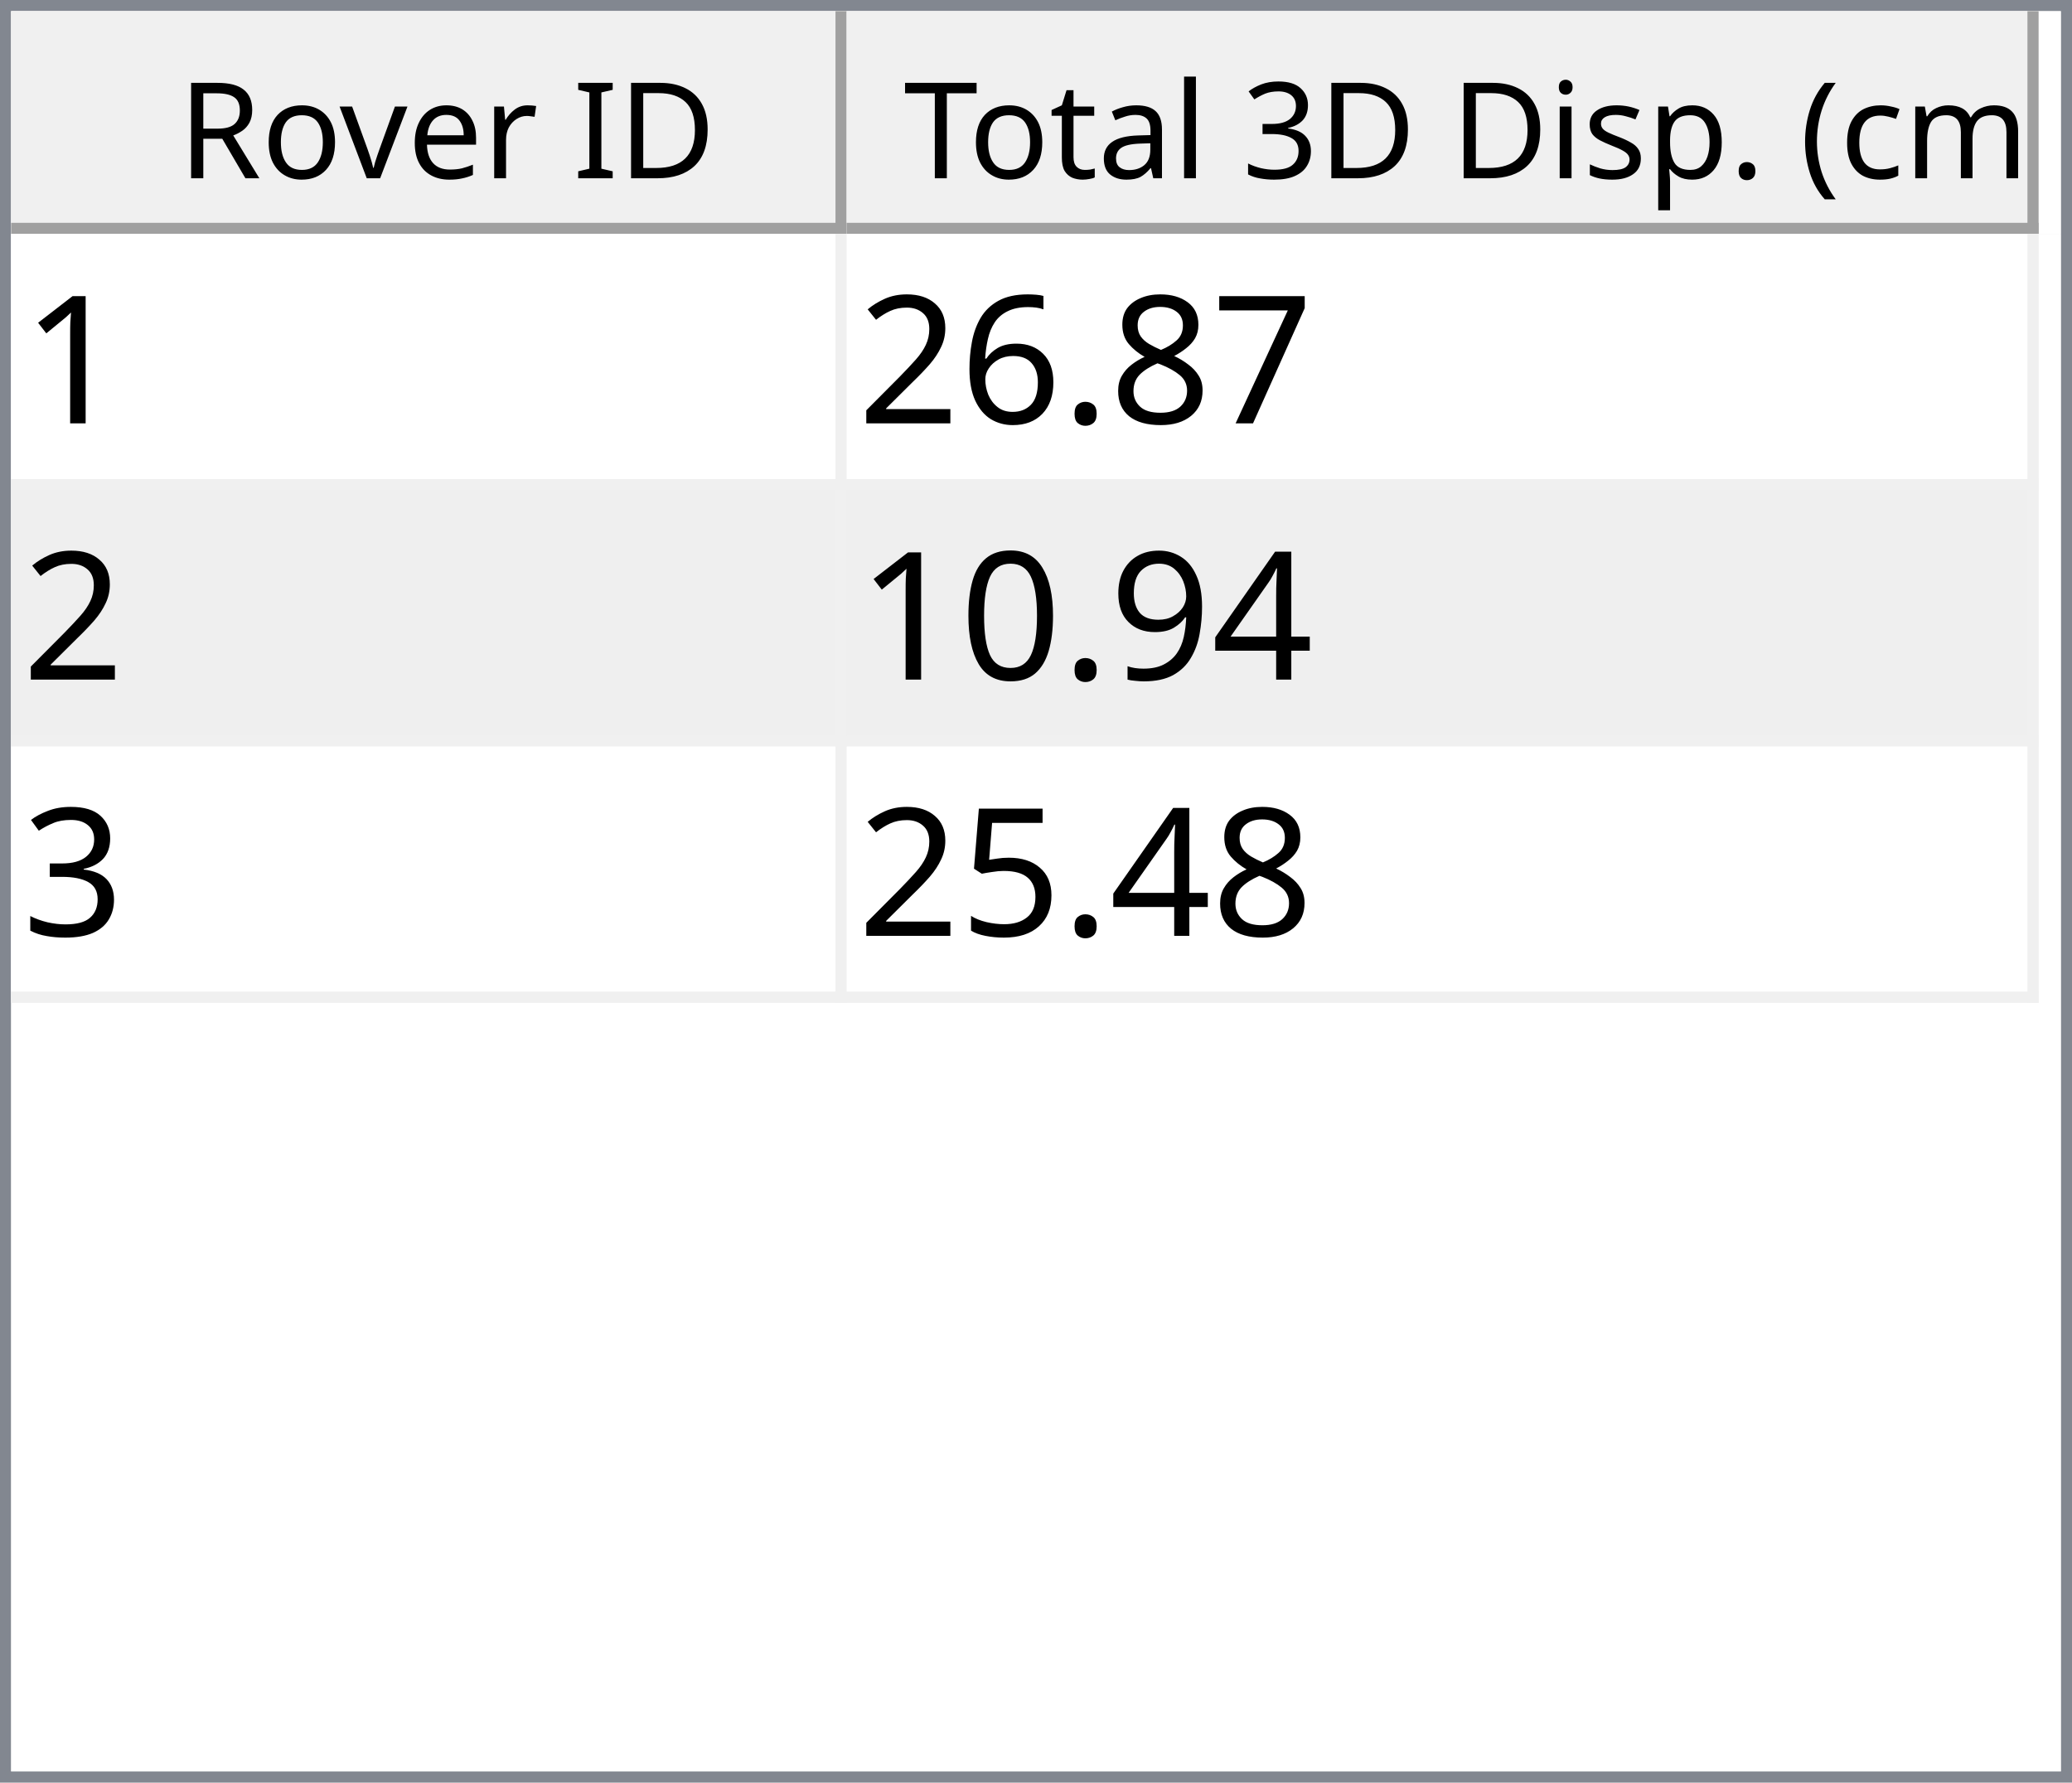
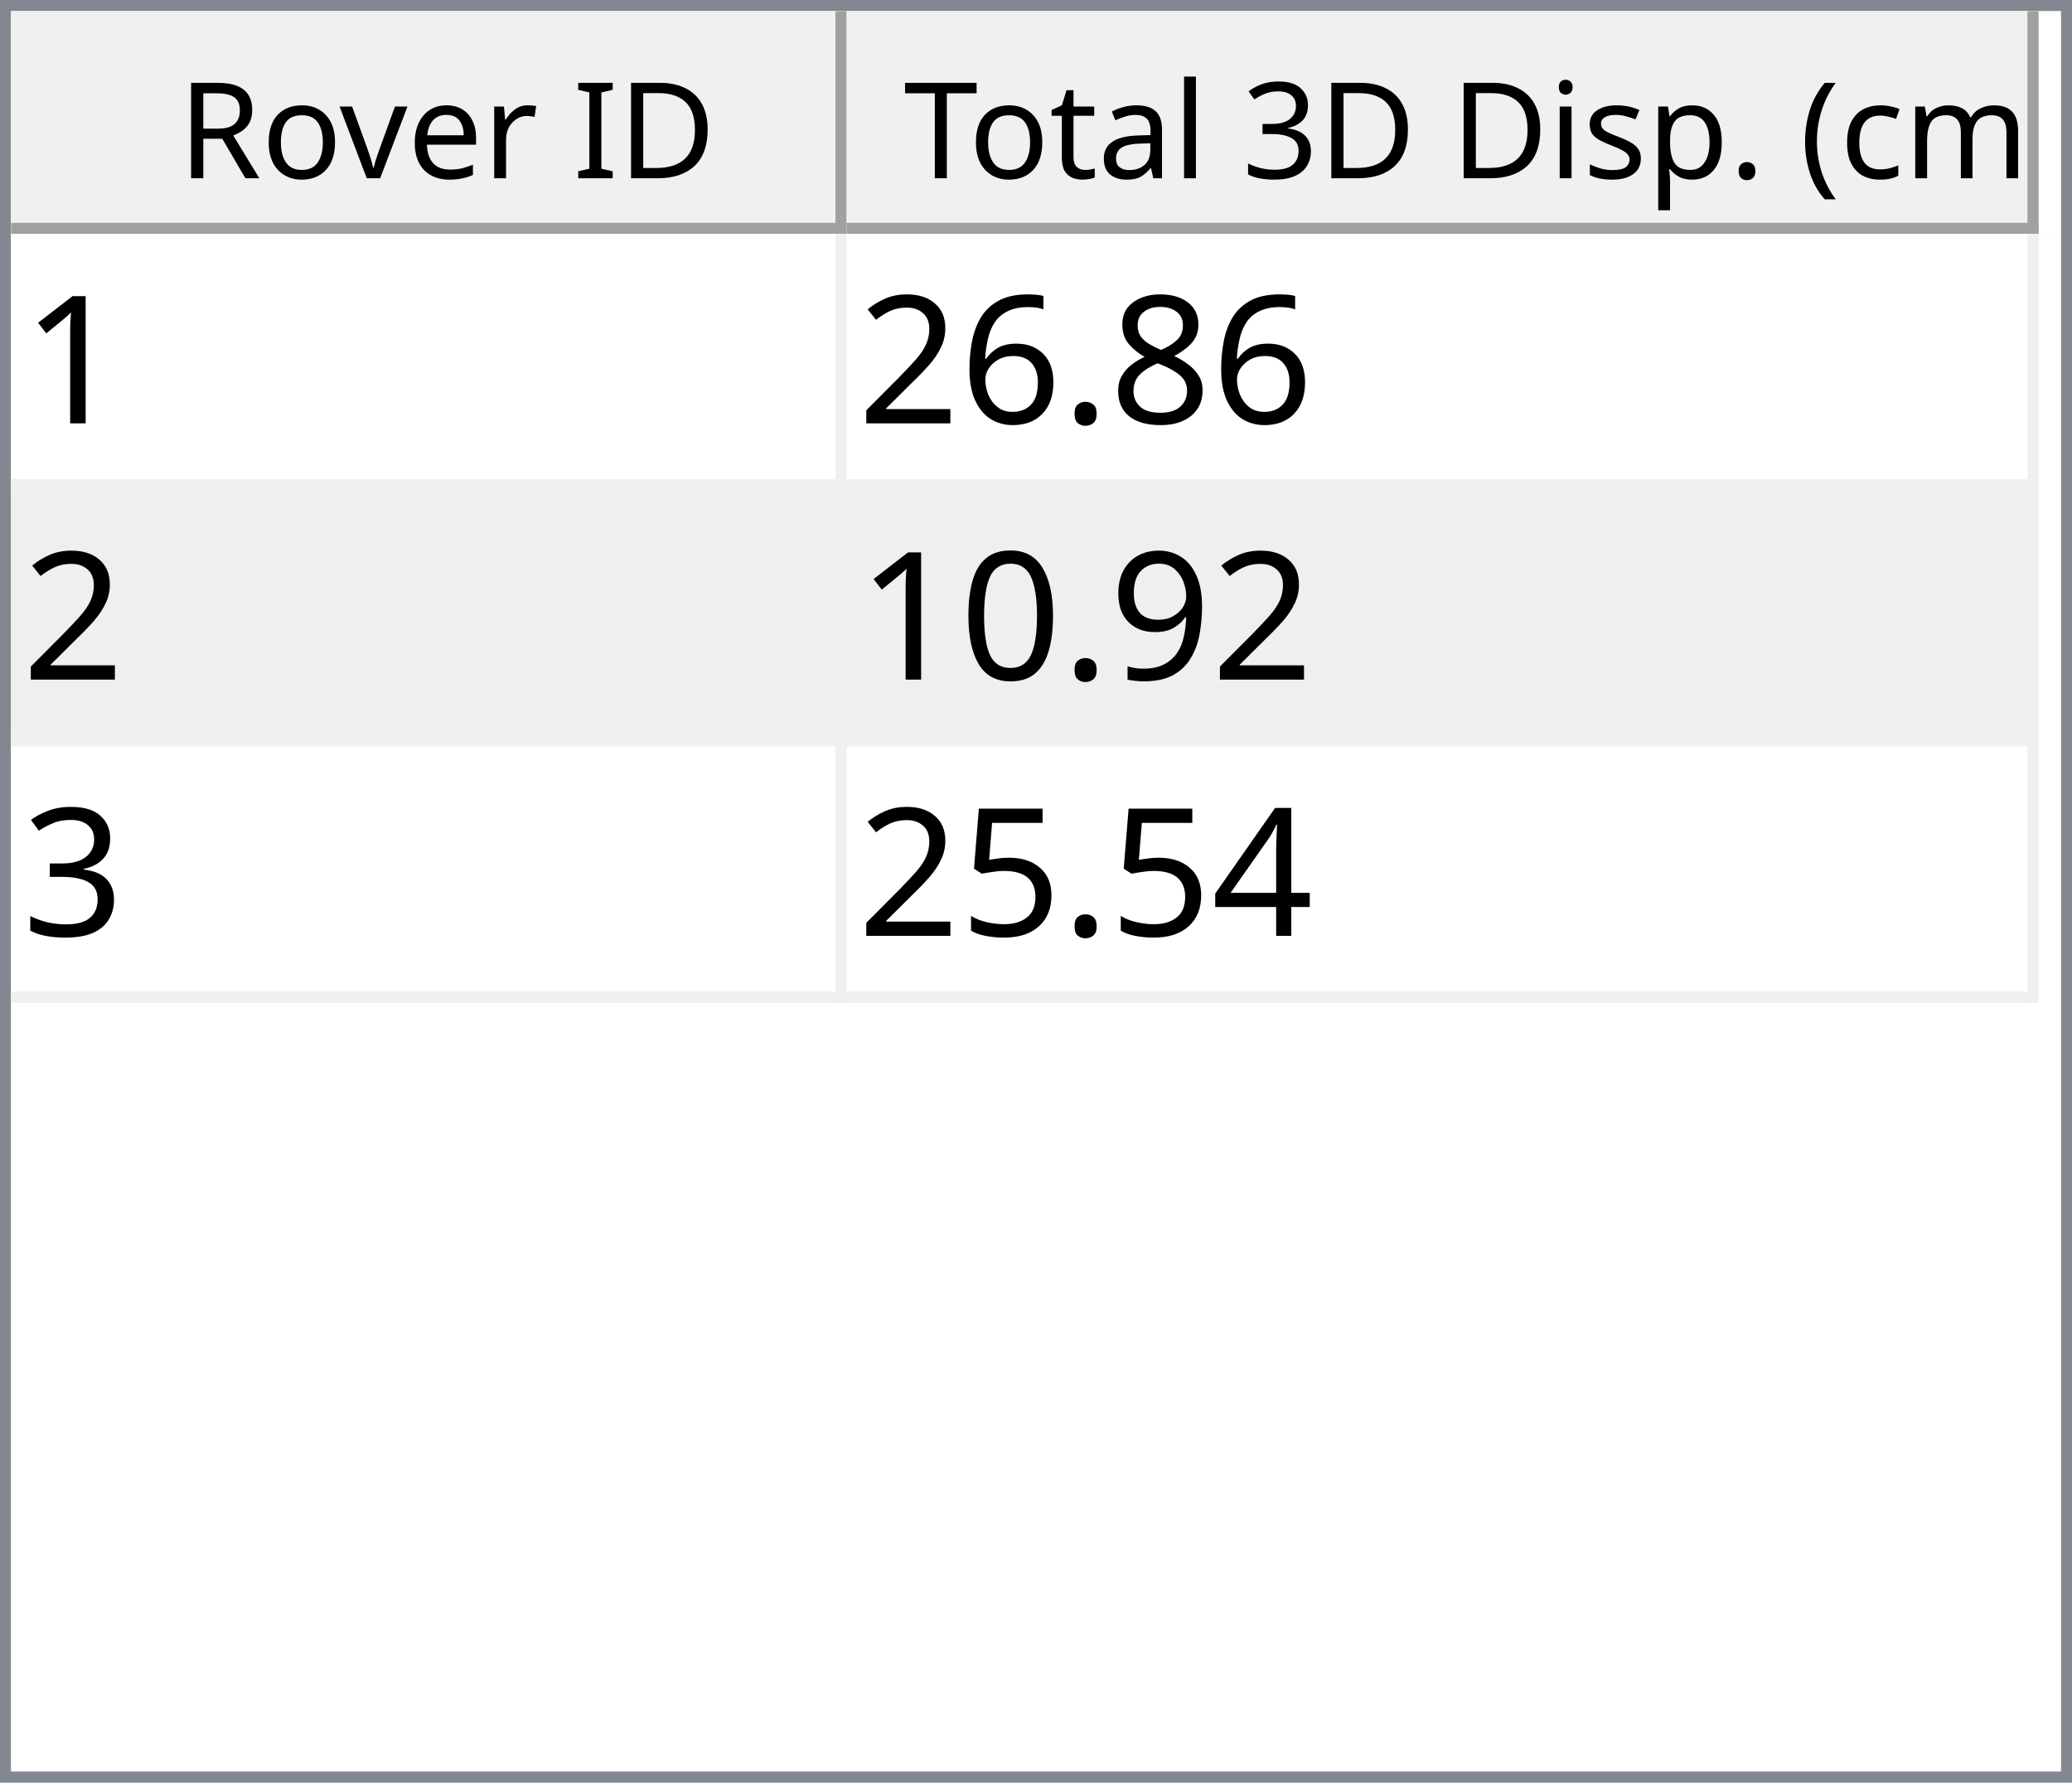
<svg xmlns="http://www.w3.org/2000/svg" style="fill-opacity:1; color-rendering:auto; color-interpolation:auto; text-rendering:auto; stroke:black; stroke-linecap:square; stroke-miterlimit:10; shape-rendering:auto; stroke-opacity:1; fill:black; stroke-dasharray:none; font-weight:normal; stroke-width:1; font-family:'Dialog'; font-style:normal; stroke-linejoin:miter; font-size:12px; stroke-dashoffset:0; image-rendering:auto;" width="186" height="160">
  <defs id="genericDefs" />
  <g>
    <defs id="defs1">
      <clipPath clipPathUnits="userSpaceOnUse" id="clipPath1">
        <path d="M0 0 L186 0 L186 160 L0 160 L0 0 Z" />
      </clipPath>
      <clipPath clipPathUnits="userSpaceOnUse" id="clipPath2">
        <path d="M0 0 L0 160 L186 160 L186 0 Z" />
      </clipPath>
      <clipPath clipPathUnits="userSpaceOnUse" id="clipPath3">
        <path d="M0 0 L0 20 L184 20 L184 0 Z" />
      </clipPath>
      <clipPath clipPathUnits="userSpaceOnUse" id="clipPath4">
        <path d="M0 0 L0 20 L75 20 L75 0 Z" />
      </clipPath>
      <clipPath clipPathUnits="userSpaceOnUse" id="clipPath5">
        <path d="M1 1 L1 19 L74 19 L74 1 Z" />
      </clipPath>
      <clipPath clipPathUnits="userSpaceOnUse" id="clipPath6">
        <path d="M0 0 L0 18 L73 18 L73 0 Z" />
      </clipPath>
      <clipPath clipPathUnits="userSpaceOnUse" id="clipPath7">
        <path d="M-0.5 -0.5 L-0.5 19.5 L74.5 19.5 L74.5 -0.5 Z" />
      </clipPath>
      <clipPath clipPathUnits="userSpaceOnUse" id="clipPath8">
        <path d="M0 0 L0 20 L107 20 L107 0 Z" />
      </clipPath>
      <clipPath clipPathUnits="userSpaceOnUse" id="clipPath9">
        <path d="M1 1 L1 19 L106 19 L106 1 Z" />
      </clipPath>
      <clipPath clipPathUnits="userSpaceOnUse" id="clipPath10">
        <path d="M0 0 L0 18 L105 18 L105 0 Z" />
      </clipPath>
      <clipPath clipPathUnits="userSpaceOnUse" id="clipPath11">
        <path d="M-0.5 -0.5 L-0.5 19.5 L106.5 19.5 L106.5 -0.5 Z" />
      </clipPath>
      <clipPath clipPathUnits="userSpaceOnUse" id="clipPath12">
        <path d="M0 0 L0 138 L184 138 L184 0 Z" />
      </clipPath>
      <clipPath clipPathUnits="userSpaceOnUse" id="clipPath13">
        <path d="M0 0 L0 69 L182 69 L182 0 Z" />
      </clipPath>
      <clipPath clipPathUnits="userSpaceOnUse" id="clipPath14">
        <path d="M-0.5 -0.5 L-0.5 68.5 L181.5 68.5 L181.5 -0.5 Z" />
      </clipPath>
      <clipPath clipPathUnits="userSpaceOnUse" id="clipPath15">
        <path d="M0 0 L0 22 L74 22 L74 0 Z" />
      </clipPath>
      <clipPath clipPathUnits="userSpaceOnUse" id="clipPath16">
        <path d="M0 0 L0 22 L106 22 L106 0 Z" />
      </clipPath>
      <font horiz-adv-x="64.551" id="font1">
        <font-face ascent="107.91" descent="25.098" units-per-em="100" style="font-style:normal; font-family:Segoe UI; font-weight:normal;" />
        <missing-glyph horiz-adv-x="64.551" d="M8.109 0 L8.109 68.266 L56.453 68.266 L56.453 0 L8.109 0 ZM15.328 7.234 L49.219 7.234 L49.219 61.031 L15.328 61.031 L15.328 7.234 Z" />
        <glyph unicode="D" horiz-adv-x="70.117" d="M9.188 0 L9.188 70.016 L28.516 70.016 Q65.531 70.016 65.531 35.891 Q65.531 19.672 55.25 9.836 Q44.969 0 27.734 0 L9.188 0 ZM17.391 62.594 L17.391 7.422 L27.828 7.422 Q41.609 7.422 49.273 14.797 Q56.938 22.172 56.938 35.688 Q56.938 62.594 28.328 62.594 L17.391 62.594 Z" />
        <glyph unicode="I" horiz-adv-x="26.611" d="M17.391 0 L9.188 0 L9.188 70.016 L17.391 70.016 L17.391 0 Z" />
        <glyph unicode=" " horiz-adv-x="27.393" d="" />
        <glyph unicode="r" horiz-adv-x="34.766" d="M34.188 41.891 Q32.078 43.5 28.125 43.5 Q23 43.5 19.555 38.672 Q16.109 33.844 16.109 25.484 L16.109 0 L8.109 0 L8.109 50 L16.109 50 L16.109 39.703 L16.312 39.703 Q18.016 44.969 21.531 47.922 Q25.047 50.875 29.391 50.875 Q32.516 50.875 34.188 50.203 L34.188 41.891 Z" />
        <glyph unicode="e" horiz-adv-x="52.295" d="M48.297 23 L12.984 23 Q13.188 14.656 17.484 10.109 Q21.781 5.562 29.297 5.562 Q37.75 5.562 44.828 11.141 L44.828 3.609 Q38.234 -1.172 27.391 -1.172 Q16.797 -1.172 10.742 5.641 Q4.688 12.453 4.688 24.812 Q4.688 36.469 11.305 43.82 Q17.922 51.172 27.734 51.172 Q37.547 51.172 42.922 44.828 Q48.297 38.484 48.297 27.203 L48.297 23 ZM40.094 29.781 Q40.047 36.719 36.75 40.578 Q33.453 44.438 27.594 44.438 Q21.922 44.438 17.969 40.383 Q14.016 36.328 13.094 29.781 L40.094 29.781 Z" />
        <glyph unicode="v" horiz-adv-x="47.9" d="M47.406 50 L27.484 0 L19.625 0 L0.688 50 L9.469 50 L22.172 13.672 Q23.578 9.672 23.922 6.688 L24.125 6.688 Q24.609 10.453 25.688 13.484 L38.969 50 L47.406 50 Z" />
        <glyph unicode="o" horiz-adv-x="58.594" d="M29 -1.172 Q17.922 -1.172 11.305 5.836 Q4.688 12.844 4.688 24.422 Q4.688 37.016 11.57 44.094 Q18.453 51.172 30.172 51.172 Q41.359 51.172 47.633 44.289 Q53.906 37.406 53.906 25.203 Q53.906 13.234 47.141 6.031 Q40.375 -1.172 29 -1.172 ZM29.594 44.438 Q21.875 44.438 17.383 39.188 Q12.891 33.938 12.891 24.703 Q12.891 15.828 17.43 10.695 Q21.969 5.562 29.594 5.562 Q37.359 5.562 41.531 10.594 Q45.703 15.625 45.703 24.906 Q45.703 34.281 41.531 39.359 Q37.359 44.438 29.594 44.438 Z" />
        <glyph unicode="R" horiz-adv-x="59.814" d="M59.375 0 L49.609 0 L37.891 19.625 Q36.281 22.359 34.766 24.289 Q33.25 26.219 31.664 27.438 Q30.078 28.656 28.25 29.219 Q26.422 29.781 24.125 29.781 L17.391 29.781 L17.391 0 L9.188 0 L9.188 70.016 L30.078 70.016 Q34.672 70.016 38.555 68.867 Q42.438 67.719 45.289 65.375 Q48.141 63.031 49.758 59.547 Q51.375 56.062 51.375 51.375 Q51.375 47.703 50.273 44.656 Q49.172 41.609 47.148 39.211 Q45.125 36.812 42.266 35.133 Q39.406 33.453 35.844 32.516 L35.844 32.328 Q37.594 31.547 38.891 30.547 Q40.188 29.547 41.359 28.18 Q42.531 26.812 43.68 25.078 Q44.828 23.344 46.234 21.047 L59.375 0 ZM17.391 62.594 L17.391 37.203 L28.516 37.203 Q31.594 37.203 34.203 38.133 Q36.812 39.062 38.719 40.797 Q40.625 42.531 41.703 45.047 Q42.781 47.562 42.781 50.688 Q42.781 56.297 39.141 59.445 Q35.5 62.594 28.609 62.594 L17.391 62.594 Z" />
        <glyph unicode=")" horiz-adv-x="30.176" d="M8.297 -15.922 L1.172 -15.922 Q16.406 2.344 16.406 26.812 Q16.406 51.469 1.078 70.016 L8.297 70.016 Q23.531 52.156 23.531 26.703 Q23.531 1.375 8.297 -15.922 Z" />
        <glyph unicode="m" horiz-adv-x="86.133" d="M79.109 0 L71.094 0 L71.094 28.719 Q71.094 37.016 68.531 40.727 Q65.969 44.438 59.906 44.438 Q54.781 44.438 51.195 39.75 Q47.609 35.062 47.609 28.516 L47.609 0 L39.594 0 L39.594 29.688 Q39.594 44.438 28.219 44.438 Q22.953 44.438 19.531 40.016 Q16.109 35.594 16.109 28.516 L16.109 0 L8.109 0 L8.109 50 L16.109 50 L16.109 42.094 L16.312 42.094 Q21.625 51.172 31.844 51.172 Q36.969 51.172 40.773 48.312 Q44.578 45.453 46 40.828 Q51.562 51.172 62.594 51.172 Q79.109 51.172 79.109 30.812 L79.109 0 Z" />
        <glyph unicode="c" horiz-adv-x="46.191" d="M42.188 2.297 Q36.422 -1.172 28.516 -1.172 Q17.828 -1.172 11.258 5.789 Q4.688 12.75 4.688 23.828 Q4.688 36.188 11.766 43.68 Q18.844 51.172 30.672 51.172 Q37.25 51.172 42.281 48.734 L42.281 40.531 Q36.719 44.438 30.375 44.438 Q22.703 44.438 17.797 38.945 Q12.891 33.453 12.891 24.516 Q12.891 15.719 17.508 10.641 Q22.125 5.562 29.891 5.562 Q36.422 5.562 42.188 9.906 L42.188 2.297 Z" />
        <glyph unicode="(" horiz-adv-x="30.176" d="M29.109 -15.922 L21.969 -15.922 Q6.844 1.375 6.844 26.703 Q6.844 52.156 21.969 70.016 L29.203 70.016 Q13.875 51.469 13.875 26.812 Q13.875 2.344 29.109 -15.922 Z" />
        <glyph unicode="." horiz-adv-x="21.68" d="M10.891 -1.078 Q8.641 -1.078 7.055 0.539 Q5.469 2.156 5.469 4.391 Q5.469 6.641 7.055 8.273 Q8.641 9.906 10.891 9.906 Q13.188 9.906 14.797 8.273 Q16.406 6.641 16.406 4.391 Q16.406 2.156 14.797 0.539 Q13.188 -1.078 10.891 -1.078 Z" />
        <glyph unicode="p" horiz-adv-x="58.789" d="M16.312 7.234 L16.109 7.234 L16.109 -23 L8.109 -23 L8.109 50 L16.109 50 L16.109 41.219 L16.312 41.219 Q22.219 51.172 33.594 51.172 Q43.266 51.172 48.688 44.461 Q54.109 37.75 54.109 26.469 Q54.109 13.922 48 6.375 Q41.891 -1.172 31.297 -1.172 Q21.578 -1.172 16.312 7.234 ZM16.109 27.391 L16.109 20.406 Q16.109 14.203 20.141 9.883 Q24.172 5.562 30.375 5.562 Q37.641 5.562 41.773 11.133 Q45.906 16.703 45.906 26.609 Q45.906 34.969 42.047 39.703 Q38.188 44.438 31.594 44.438 Q24.609 44.438 20.359 39.578 Q16.109 34.719 16.109 27.391 Z" />
        <glyph unicode="s" horiz-adv-x="42.432" d="M5.078 1.812 L5.078 10.406 Q11.625 5.562 19.484 5.562 Q30.031 5.562 30.031 12.594 Q30.031 14.594 29.125 15.992 Q28.219 17.391 26.68 18.461 Q25.141 19.531 23.07 20.383 Q21 21.234 18.609 22.172 Q15.281 23.484 12.766 24.828 Q10.25 26.172 8.57 27.859 Q6.891 29.547 6.031 31.695 Q5.172 33.844 5.172 36.719 Q5.172 40.234 6.789 42.945 Q8.406 45.656 11.086 47.484 Q13.766 49.312 17.211 50.242 Q20.656 51.172 24.312 51.172 Q30.812 51.172 35.938 48.922 L35.938 40.828 Q30.422 44.438 23.25 44.438 Q21 44.438 19.195 43.922 Q17.391 43.406 16.094 42.477 Q14.797 41.547 14.086 40.258 Q13.375 38.969 13.375 37.406 Q13.375 35.453 14.086 34.133 Q14.797 32.812 16.164 31.789 Q17.531 30.766 19.484 29.938 Q21.438 29.109 23.922 28.125 Q27.25 26.859 29.883 25.516 Q32.516 24.172 34.375 22.484 Q36.234 20.797 37.234 18.602 Q38.234 16.406 38.234 13.375 Q38.234 9.672 36.602 6.938 Q34.969 4.203 32.234 2.398 Q29.5 0.594 25.93 -0.289 Q22.359 -1.172 18.453 -1.172 Q10.75 -1.172 5.078 1.812 Z" />
        <glyph unicode="i" horiz-adv-x="24.219" d="M12.203 62.703 Q10.062 62.703 8.547 64.164 Q7.031 65.625 7.031 67.875 Q7.031 70.125 8.547 71.609 Q10.062 73.094 12.203 73.094 Q14.406 73.094 15.945 71.609 Q17.484 70.125 17.484 67.875 Q17.484 65.719 15.945 64.211 Q14.406 62.703 12.203 62.703 ZM16.109 0 L8.109 0 L8.109 50 L16.109 50 L16.109 0 Z" />
        <glyph unicode="3" horiz-adv-x="53.906" d="M46.531 19.828 Q46.531 15.094 44.75 11.211 Q42.969 7.328 39.719 4.57 Q36.469 1.812 31.93 0.297 Q27.391 -1.219 21.922 -1.219 Q11.922 -1.219 6 2.594 L6 11.188 Q13.094 5.609 22.219 5.609 Q25.875 5.609 28.828 6.539 Q31.781 7.469 33.906 9.227 Q36.031 10.984 37.18 13.477 Q38.328 15.969 38.328 19.094 Q38.328 32.812 18.797 32.812 L12.984 32.812 L12.984 39.594 L18.5 39.594 Q35.797 39.594 35.797 52.484 Q35.797 64.406 22.609 64.406 Q15.188 64.406 8.688 59.422 L8.688 67.188 Q15.375 71.188 24.609 71.188 Q29 71.188 32.57 69.969 Q36.141 68.75 38.68 66.555 Q41.219 64.359 42.609 61.281 Q44 58.203 44 54.5 Q44 40.672 30.031 36.719 L30.031 36.531 Q33.594 36.141 36.625 34.797 Q39.656 33.453 41.852 31.305 Q44.047 29.156 45.289 26.25 Q46.531 23.344 46.531 19.828 Z" />
        <glyph unicode="l" horiz-adv-x="24.219" d="M16.109 0 L8.109 0 L8.109 74.031 L16.109 74.031 L16.109 0 Z" />
        <glyph unicode="a" horiz-adv-x="50.879" d="M43.891 0 L35.891 0 L35.891 7.812 L35.688 7.812 Q30.469 -1.172 20.312 -1.172 Q12.844 -1.172 8.617 2.781 Q4.391 6.734 4.391 13.281 Q4.391 27.297 20.906 29.594 L35.891 31.688 Q35.891 44.438 25.594 44.438 Q16.547 44.438 9.281 38.281 L9.281 46.484 Q16.656 51.172 26.266 51.172 Q43.891 51.172 43.891 32.516 L43.891 0 ZM35.891 25.297 L23.828 23.641 Q18.266 22.859 15.43 20.875 Q12.594 18.891 12.594 13.875 Q12.594 10.203 15.211 7.883 Q17.828 5.562 22.172 5.562 Q28.125 5.562 32.008 9.742 Q35.891 13.922 35.891 20.312 L35.891 25.297 Z" />
        <glyph unicode="t" horiz-adv-x="33.887" d="M31.297 0.484 Q28.469 -1.078 23.828 -1.078 Q10.688 -1.078 10.688 13.578 L10.688 43.172 L2.094 43.172 L2.094 50 L10.688 50 L10.688 62.203 L18.703 64.797 L18.703 50 L31.297 50 L31.297 43.172 L18.703 43.172 L18.703 14.984 Q18.703 9.969 20.414 7.82 Q22.125 5.672 26.078 5.672 Q29.109 5.672 31.297 7.328 L31.297 0.484 Z" />
        <glyph unicode="T" horiz-adv-x="52.393" d="M50.594 62.594 L30.375 62.594 L30.375 0 L22.172 0 L22.172 62.594 L2 62.594 L2 70.016 L50.594 70.016 L50.594 62.594 Z" />
      </font>
      <font horiz-adv-x="75.0" id="font2">
        <font-face ascent="100.537" descent="21.973" units-per-em="100" style="font-style:normal; font-family:sans-serif; font-weight:normal;" />
        <missing-glyph horiz-adv-x="75.0" d="M12.5 0 L12.5 62.5 L62.5 62.5 L62.5 0 L12.5 0 ZM14.062 1.562 L60.938 1.562 L60.938 60.938 L14.062 60.938 L14.062 1.562 Z" />
        <glyph unicode="1" horiz-adv-x="55.615" d="M37.25 0 L28.469 0 L28.469 56 Q25.297 52.984 20.141 49.953 Q14.984 46.922 10.891 45.406 L10.891 53.906 Q18.266 57.375 23.781 62.305 Q29.297 67.234 31.594 71.875 L37.25 71.875 L37.25 0 Z" />
-         <glyph unicode="7" horiz-adv-x="55.615" d="M4.734 62.203 L4.734 70.656 L51.078 70.656 L51.078 63.812 Q44.234 56.547 37.523 44.484 Q30.812 32.422 27.156 19.672 Q24.516 10.688 23.781 0 L14.75 0 Q14.891 8.453 18.062 20.414 Q21.234 32.375 27.172 43.484 Q33.109 54.594 39.797 62.203 L4.734 62.203 Z" />
        <glyph unicode="8" horiz-adv-x="55.615" d="M17.672 38.812 Q12.203 40.828 9.57 44.539 Q6.938 48.25 6.938 53.422 Q6.938 61.234 12.555 66.555 Q18.172 71.875 27.484 71.875 Q36.859 71.875 42.578 66.43 Q48.297 60.984 48.297 53.172 Q48.297 48.188 45.68 44.508 Q43.062 40.828 37.75 38.812 Q44.344 36.672 47.781 31.883 Q51.219 27.094 51.219 20.453 Q51.219 11.281 44.727 5.031 Q38.234 -1.219 27.641 -1.219 Q17.047 -1.219 10.547 5.055 Q4.047 11.328 4.047 20.703 Q4.047 27.688 7.594 32.398 Q11.141 37.109 17.672 38.812 ZM15.922 53.719 Q15.922 48.641 19.195 45.414 Q22.469 42.188 27.688 42.188 Q32.766 42.188 36.016 45.383 Q39.266 48.578 39.266 53.219 Q39.266 58.062 35.914 61.359 Q32.562 64.656 27.594 64.656 Q22.562 64.656 19.242 61.43 Q15.922 58.203 15.922 53.719 ZM13.094 20.656 Q13.094 16.891 14.875 13.375 Q16.656 9.859 20.172 7.93 Q23.688 6 27.734 6 Q34.031 6 38.133 10.055 Q42.234 14.109 42.234 20.359 Q42.234 26.703 38.016 30.859 Q33.797 35.016 27.438 35.016 Q21.234 35.016 17.164 30.914 Q13.094 26.812 13.094 20.656 Z" />
        <glyph unicode="." horiz-adv-x="27.783" d="M9.078 0 L9.078 10.016 L19.094 10.016 L19.094 0 L9.078 0 Z" />
        <glyph unicode="6" horiz-adv-x="55.615" d="M49.75 54.047 L41.016 53.375 Q39.844 58.547 37.703 60.891 Q34.125 64.656 28.906 64.656 Q24.703 64.656 21.531 62.312 Q17.391 59.281 14.992 53.469 Q12.594 47.656 12.5 36.922 Q15.672 41.75 20.266 44.094 Q24.859 46.438 29.891 46.438 Q38.672 46.438 44.852 39.969 Q51.031 33.5 51.031 23.25 Q51.031 16.5 48.125 10.719 Q45.219 4.938 40.141 1.859 Q35.062 -1.219 28.609 -1.219 Q17.625 -1.219 10.695 6.859 Q3.766 14.938 3.766 33.5 Q3.766 54.25 11.422 63.672 Q18.109 71.875 29.438 71.875 Q37.891 71.875 43.289 67.141 Q48.688 62.406 49.75 54.047 ZM13.875 23.188 Q13.875 18.656 15.797 14.508 Q17.719 10.359 21.188 8.18 Q24.656 6 28.469 6 Q34.031 6 38.039 10.492 Q42.047 14.984 42.047 22.703 Q42.047 30.125 38.086 34.398 Q34.125 38.672 28.125 38.672 Q22.172 38.672 18.023 34.398 Q13.875 30.125 13.875 23.188 Z" />
        <glyph unicode="2" horiz-adv-x="55.615" d="M50.344 8.453 L50.344 0 L3.031 0 Q2.938 3.172 4.047 6.109 Q5.859 10.938 9.836 15.625 Q13.812 20.312 21.344 26.469 Q33.016 36.031 37.117 41.625 Q41.219 47.219 41.219 52.203 Q41.219 57.422 37.477 61.008 Q33.734 64.594 27.734 64.594 Q21.391 64.594 17.578 60.789 Q13.766 56.984 13.719 50.25 L4.688 51.172 Q5.609 61.281 11.664 66.578 Q17.719 71.875 27.938 71.875 Q38.234 71.875 44.242 66.164 Q50.25 60.453 50.25 52 Q50.25 47.703 48.492 43.555 Q46.734 39.406 42.656 34.812 Q38.578 30.219 29.109 22.219 Q21.188 15.578 18.945 13.211 Q16.703 10.844 15.234 8.453 L50.344 8.453 Z" />
-         <glyph unicode="4" horiz-adv-x="55.615" d="M32.328 0 L32.328 17.141 L1.266 17.141 L1.266 25.203 L33.938 71.578 L41.109 71.578 L41.109 25.203 L50.781 25.203 L50.781 17.141 L41.109 17.141 L41.109 0 L32.328 0 ZM32.328 25.203 L32.328 57.469 L9.906 25.203 L32.328 25.203 Z" />
        <glyph unicode="9" horiz-adv-x="55.615" d="M5.469 16.547 L13.922 17.328 Q14.984 11.375 18.016 8.688 Q21.047 6 25.781 6 Q29.828 6 32.883 7.859 Q35.938 9.719 37.891 12.82 Q39.844 15.922 41.164 21.195 Q42.484 26.469 42.484 31.938 Q42.484 32.516 42.438 33.688 Q39.797 29.5 35.234 26.883 Q30.672 24.266 25.344 24.266 Q16.453 24.266 10.305 30.711 Q4.156 37.156 4.156 47.703 Q4.156 58.594 10.578 65.234 Q17 71.875 26.656 71.875 Q33.641 71.875 39.43 68.117 Q45.219 64.359 48.219 57.398 Q51.219 50.438 51.219 37.25 Q51.219 23.531 48.242 15.406 Q45.266 7.281 39.383 3.031 Q33.5 -1.219 25.594 -1.219 Q17.188 -1.219 11.867 3.445 Q6.547 8.109 5.469 16.547 ZM41.453 48.141 Q41.453 55.719 37.43 60.156 Q33.406 64.594 27.734 64.594 Q21.875 64.594 17.531 59.812 Q13.188 55.031 13.188 47.406 Q13.188 40.578 17.312 36.305 Q21.438 32.031 27.484 32.031 Q33.594 32.031 37.523 36.305 Q41.453 40.578 41.453 48.141 Z" />
        <glyph unicode="0" horiz-adv-x="55.615" d="M4.156 35.297 Q4.156 48 6.766 55.742 Q9.375 63.484 14.523 67.68 Q19.672 71.875 27.484 71.875 Q33.25 71.875 37.594 69.555 Q41.938 67.234 44.773 62.867 Q47.609 58.5 49.219 52.227 Q50.828 45.953 50.828 35.297 Q50.828 22.703 48.242 14.969 Q45.656 7.234 40.508 3.008 Q35.359 -1.219 27.484 -1.219 Q17.141 -1.219 11.234 6.203 Q4.156 15.141 4.156 35.297 ZM13.188 35.297 Q13.188 17.672 17.312 11.836 Q21.438 6 27.484 6 Q33.547 6 37.672 11.859 Q41.797 17.719 41.797 35.297 Q41.797 52.984 37.672 58.789 Q33.547 64.594 27.391 64.594 Q21.344 64.594 17.719 59.469 Q13.188 52.938 13.188 35.297 Z" />
        <glyph unicode="3" horiz-adv-x="55.615" d="M4.203 18.891 L12.984 20.062 Q14.5 12.594 18.141 9.297 Q21.781 6 27 6 Q33.203 6 37.477 10.297 Q41.75 14.594 41.75 20.953 Q41.75 27 37.797 30.93 Q33.844 34.859 27.734 34.859 Q25.25 34.859 21.531 33.891 L22.516 41.609 Q23.391 41.5 23.922 41.5 Q29.547 41.5 34.039 44.43 Q38.531 47.359 38.531 53.469 Q38.531 58.297 35.258 61.477 Q31.984 64.656 26.812 64.656 Q21.688 64.656 18.266 61.43 Q14.844 58.203 13.875 51.766 L5.078 53.328 Q6.688 62.156 12.398 67.016 Q18.109 71.875 26.609 71.875 Q32.469 71.875 37.398 69.359 Q42.328 66.844 44.945 62.5 Q47.562 58.156 47.562 53.266 Q47.562 48.641 45.07 44.828 Q42.578 41.016 37.703 38.766 Q44.047 37.312 47.562 32.695 Q51.078 28.078 51.078 21.141 Q51.078 11.766 44.242 5.25 Q37.406 -1.266 26.953 -1.266 Q17.531 -1.266 11.305 4.352 Q5.078 9.969 4.203 18.891 Z" />
+         <glyph unicode="4" horiz-adv-x="55.615" d="M32.328 0 L32.328 17.141 L1.266 17.141 L1.266 25.203 L33.938 71.578 L41.109 71.578 L41.109 25.203 L50.781 25.203 L50.781 17.141 L41.109 17.141 L41.109 0 L32.328 0 ZM32.328 25.203 L32.328 57.469 L9.906 25.203 L32.328 25.203 Z" />
        <glyph unicode="5" horiz-adv-x="55.615" d="M4.156 18.75 L13.375 19.531 Q14.406 12.797 18.141 9.398 Q21.875 6 27.156 6 Q33.5 6 37.891 10.789 Q42.281 15.578 42.281 23.484 Q42.281 31 38.062 35.352 Q33.844 39.703 27 39.703 Q22.75 39.703 19.336 37.773 Q15.922 35.844 13.969 32.766 L5.719 33.844 L12.641 70.609 L48.25 70.609 L48.25 62.203 L19.672 62.203 L15.828 42.969 Q22.266 47.469 29.344 47.469 Q38.719 47.469 45.164 40.969 Q51.609 34.469 51.609 24.266 Q51.609 14.547 45.953 7.469 Q39.062 -1.219 27.156 -1.219 Q17.391 -1.219 11.211 4.25 Q5.031 9.719 4.156 18.75 Z" />
      </font>
    </defs>
    <g style="fill:white; stroke:white;">
      <rect x="0" y="0" width="186" style="clip-path:url(#clipPath1); stroke:none;" height="160" />
    </g>
    <g style="fill:white; text-rendering:optimizeSpeed; color-rendering:optimizeSpeed; image-rendering:optimizeSpeed; shape-rendering:crispEdges; stroke:white; color-interpolation:sRGB;">
      <rect x="0" width="186" height="160" y="0" style="stroke:none;" />
      <path style="stroke:none;" d="M0 160 L186 160 L186 0 L0 0 Z" />
    </g>
    <g style="fill:rgb(240,240,240); font-family:'Segoe UI'; stroke:rgb(240,240,240);">
      <rect x="0" y="0" width="186" style="clip-path:url(#clipPath2); stroke:none;" height="160" />
    </g>
    <g style="fill:rgb(130,135,144); font-family:'Segoe UI'; stroke:rgb(130,135,144);">
      <path d="M0 0 L186 0 L186 160 L0 160 L0 0 ZM1 1 L185 1 L185 159 L1 159 L1 1 Z" style="fill-rule:evenodd; clip-path:url(#clipPath2); stroke:none;" />
    </g>
    <g style="fill:white; font-family:'Segoe UI'; stroke:white;" transform="translate(1,1)">
      <rect x="0" y="0" width="184" style="clip-path:url(#clipPath3); stroke:none;" height="20" />
    </g>
    <g style="fill:rgb(240,240,240); font-family:'Segoe UI'; stroke:rgb(240,240,240);" transform="translate(1,1)">
      <rect x="0" y="0" width="75" style="clip-path:url(#clipPath4); stroke:none;" height="20" />
    </g>
    <g style="font-family:'Segoe UI';" transform="translate(2,2)">
      <text x="14" xml:space="preserve" y="14" style="clip-path:url(#clipPath6); stroke:none;">Rover ID</text>
    </g>
    <g style="fill:rgb(160,160,160); font-family:'Segoe UI'; stroke:rgb(160,160,160); stroke-linejoin:bevel;" transform="translate(1.5,1.5)">
      <line x1="74" x2="74" y1="0" style="fill:none; clip-path:url(#clipPath7);" y2="19" />
    </g>
    <g style="fill:rgb(160,160,160); font-family:'Segoe UI'; stroke:rgb(160,160,160); stroke-linejoin:bevel;" transform="matrix(1,0,0,1,1,1) translate(0.5,0.5)">
      <line x1="0" x2="74" y1="19" style="fill:none; clip-path:url(#clipPath7);" y2="19" />
    </g>
    <g style="fill:rgb(240,240,240); font-family:'Segoe UI'; stroke:rgb(240,240,240);" transform="translate(76,1)">
      <rect x="0" y="0" width="107" style="clip-path:url(#clipPath8); stroke:none;" height="20" />
    </g>
    <g style="font-family:'Segoe UI';" transform="translate(77,2)">
      <text x="1" xml:space="preserve" y="14" style="clip-path:url(#clipPath10); stroke:none;"> Total 3D Disp. (cm)</text>
    </g>
    <g style="fill:rgb(160,160,160); font-family:'Segoe UI'; stroke:rgb(160,160,160); stroke-linejoin:bevel;" transform="translate(76.5,1.5)">
      <line x1="106" x2="106" y1="0" style="fill:none; clip-path:url(#clipPath11);" y2="19" />
    </g>
    <g style="fill:rgb(160,160,160); font-family:'Segoe UI'; stroke:rgb(160,160,160); stroke-linejoin:bevel;" transform="matrix(1,0,0,1,76,1) translate(0.5,0.5)">
      <line x1="0" x2="106" y1="19" style="fill:none; clip-path:url(#clipPath11);" y2="19" />
    </g>
    <g style="fill:white; font-family:'Segoe UI'; stroke:white;" transform="translate(1,21)">
      <rect x="0" y="0" width="184" style="clip-path:url(#clipPath12); stroke:none;" height="138" />
    </g>
    <g style="fill:rgb(240,240,240); font-size:16px; font-family:sans-serif; stroke:rgb(240,240,240);" transform="translate(1,21)">
      <rect x="0" y="0" width="182" style="clip-path:url(#clipPath13); stroke:none;" height="69" />
      <line transform="translate(0.5,0.5)" x1="0" x2="181" y1="22" style="clip-path:url(#clipPath14); fill:none; stroke-linejoin:bevel;" y2="22" />
    </g>
    <g transform="matrix(1,0,0,1,1,21) translate(0.5,0.5)" style="fill:rgb(240,240,240); font-size:16px; font-family:sans-serif; stroke:rgb(240,240,240); stroke-linejoin:bevel;">
      <line x1="0" x2="181" y1="45" style="fill:none; clip-path:url(#clipPath14);" y2="45" />
    </g>
    <g transform="matrix(1,0,0,1,1,21) translate(0.5,0.5)" style="fill:rgb(240,240,240); font-size:16px; font-family:sans-serif; stroke:rgb(240,240,240); stroke-linejoin:bevel;">
      <line x1="0" x2="181" y1="68" style="fill:none; clip-path:url(#clipPath14);" y2="68" />
    </g>
    <g transform="matrix(1,0,0,1,1,21) translate(0.5,0.5)" style="fill:rgb(240,240,240); font-size:16px; font-family:sans-serif; stroke:rgb(240,240,240); stroke-linejoin:bevel;">
      <line x1="74" x2="74" y1="0" style="fill:none; clip-path:url(#clipPath14);" y2="68" />
    </g>
    <g transform="matrix(1,0,0,1,1,21) translate(0.5,0.5)" style="fill:rgb(240,240,240); font-size:16px; font-family:sans-serif; stroke:rgb(240,240,240); stroke-linejoin:bevel;">
      <line x1="181" x2="181" y1="0" style="fill:none; clip-path:url(#clipPath14);" y2="68" />
    </g>
    <g style="fill:white; font-size:16px; font-family:sans-serif; stroke:white;" transform="matrix(1,0,0,1,1,21)">
      <rect x="0" y="0" width="74" style="clip-path:url(#clipPath15); stroke:none;" height="22" />
      <text x="1" y="17" style="fill:black; clip-path:url(#clipPath15); stroke:none;" xml:space="preserve">1</text>
    </g>
    <g style="fill:white; font-size:16px; font-family:sans-serif; stroke:white;" transform="matrix(1,0,0,1,1,21) translate(75,0)">
      <rect x="0" y="0" width="106" style="clip-path:url(#clipPath16); stroke:none;" height="22" />
-       <text x="1" y="17" style="fill:black; clip-path:url(#clipPath16); stroke:none;" xml:space="preserve">26.87</text>
+       <text x="1" y="17" style="fill:black; clip-path:url(#clipPath16); stroke:none;" xml:space="preserve">26.86</text>
    </g>
    <g style="fill:rgb(239,239,239); font-size:16px; font-family:sans-serif; stroke:rgb(239,239,239);" transform="matrix(1,0,0,1,1,21) translate(0,23)">
      <rect x="0" y="0" width="74" style="clip-path:url(#clipPath15); stroke:none;" height="22" />
      <text x="1" y="17" style="fill:black; clip-path:url(#clipPath15); stroke:none;" xml:space="preserve">2</text>
    </g>
    <g style="fill:rgb(239,239,239); font-size:16px; font-family:sans-serif; stroke:rgb(239,239,239);" transform="matrix(1,0,0,1,1,21) translate(75,23)">
      <rect x="0" y="0" width="106" style="clip-path:url(#clipPath16); stroke:none;" height="22" />
-       <text x="1" y="17" style="fill:black; clip-path:url(#clipPath16); stroke:none;" xml:space="preserve">10.94</text>
+       <text x="1" y="17" style="fill:black; clip-path:url(#clipPath16); stroke:none;" xml:space="preserve">10.92</text>
    </g>
    <g style="fill:white; font-size:16px; font-family:sans-serif; stroke:white;" transform="matrix(1,0,0,1,1,21) translate(0,46)">
      <rect x="0" y="0" width="74" style="clip-path:url(#clipPath15); stroke:none;" height="22" />
      <text x="1" y="17" style="fill:black; clip-path:url(#clipPath15); stroke:none;" xml:space="preserve">3</text>
    </g>
    <g style="fill:white; font-size:16px; font-family:sans-serif; stroke:white;" transform="matrix(1,0,0,1,1,21) translate(75,46)">
      <rect x="0" y="0" width="106" style="clip-path:url(#clipPath16); stroke:none;" height="22" />
-       <text x="1" y="17" style="fill:black; clip-path:url(#clipPath16); stroke:none;" xml:space="preserve">25.48</text>
+       <text x="1" y="17" style="fill:black; clip-path:url(#clipPath16); stroke:none;" xml:space="preserve">25.54</text>
    </g>
  </g>
</svg>
